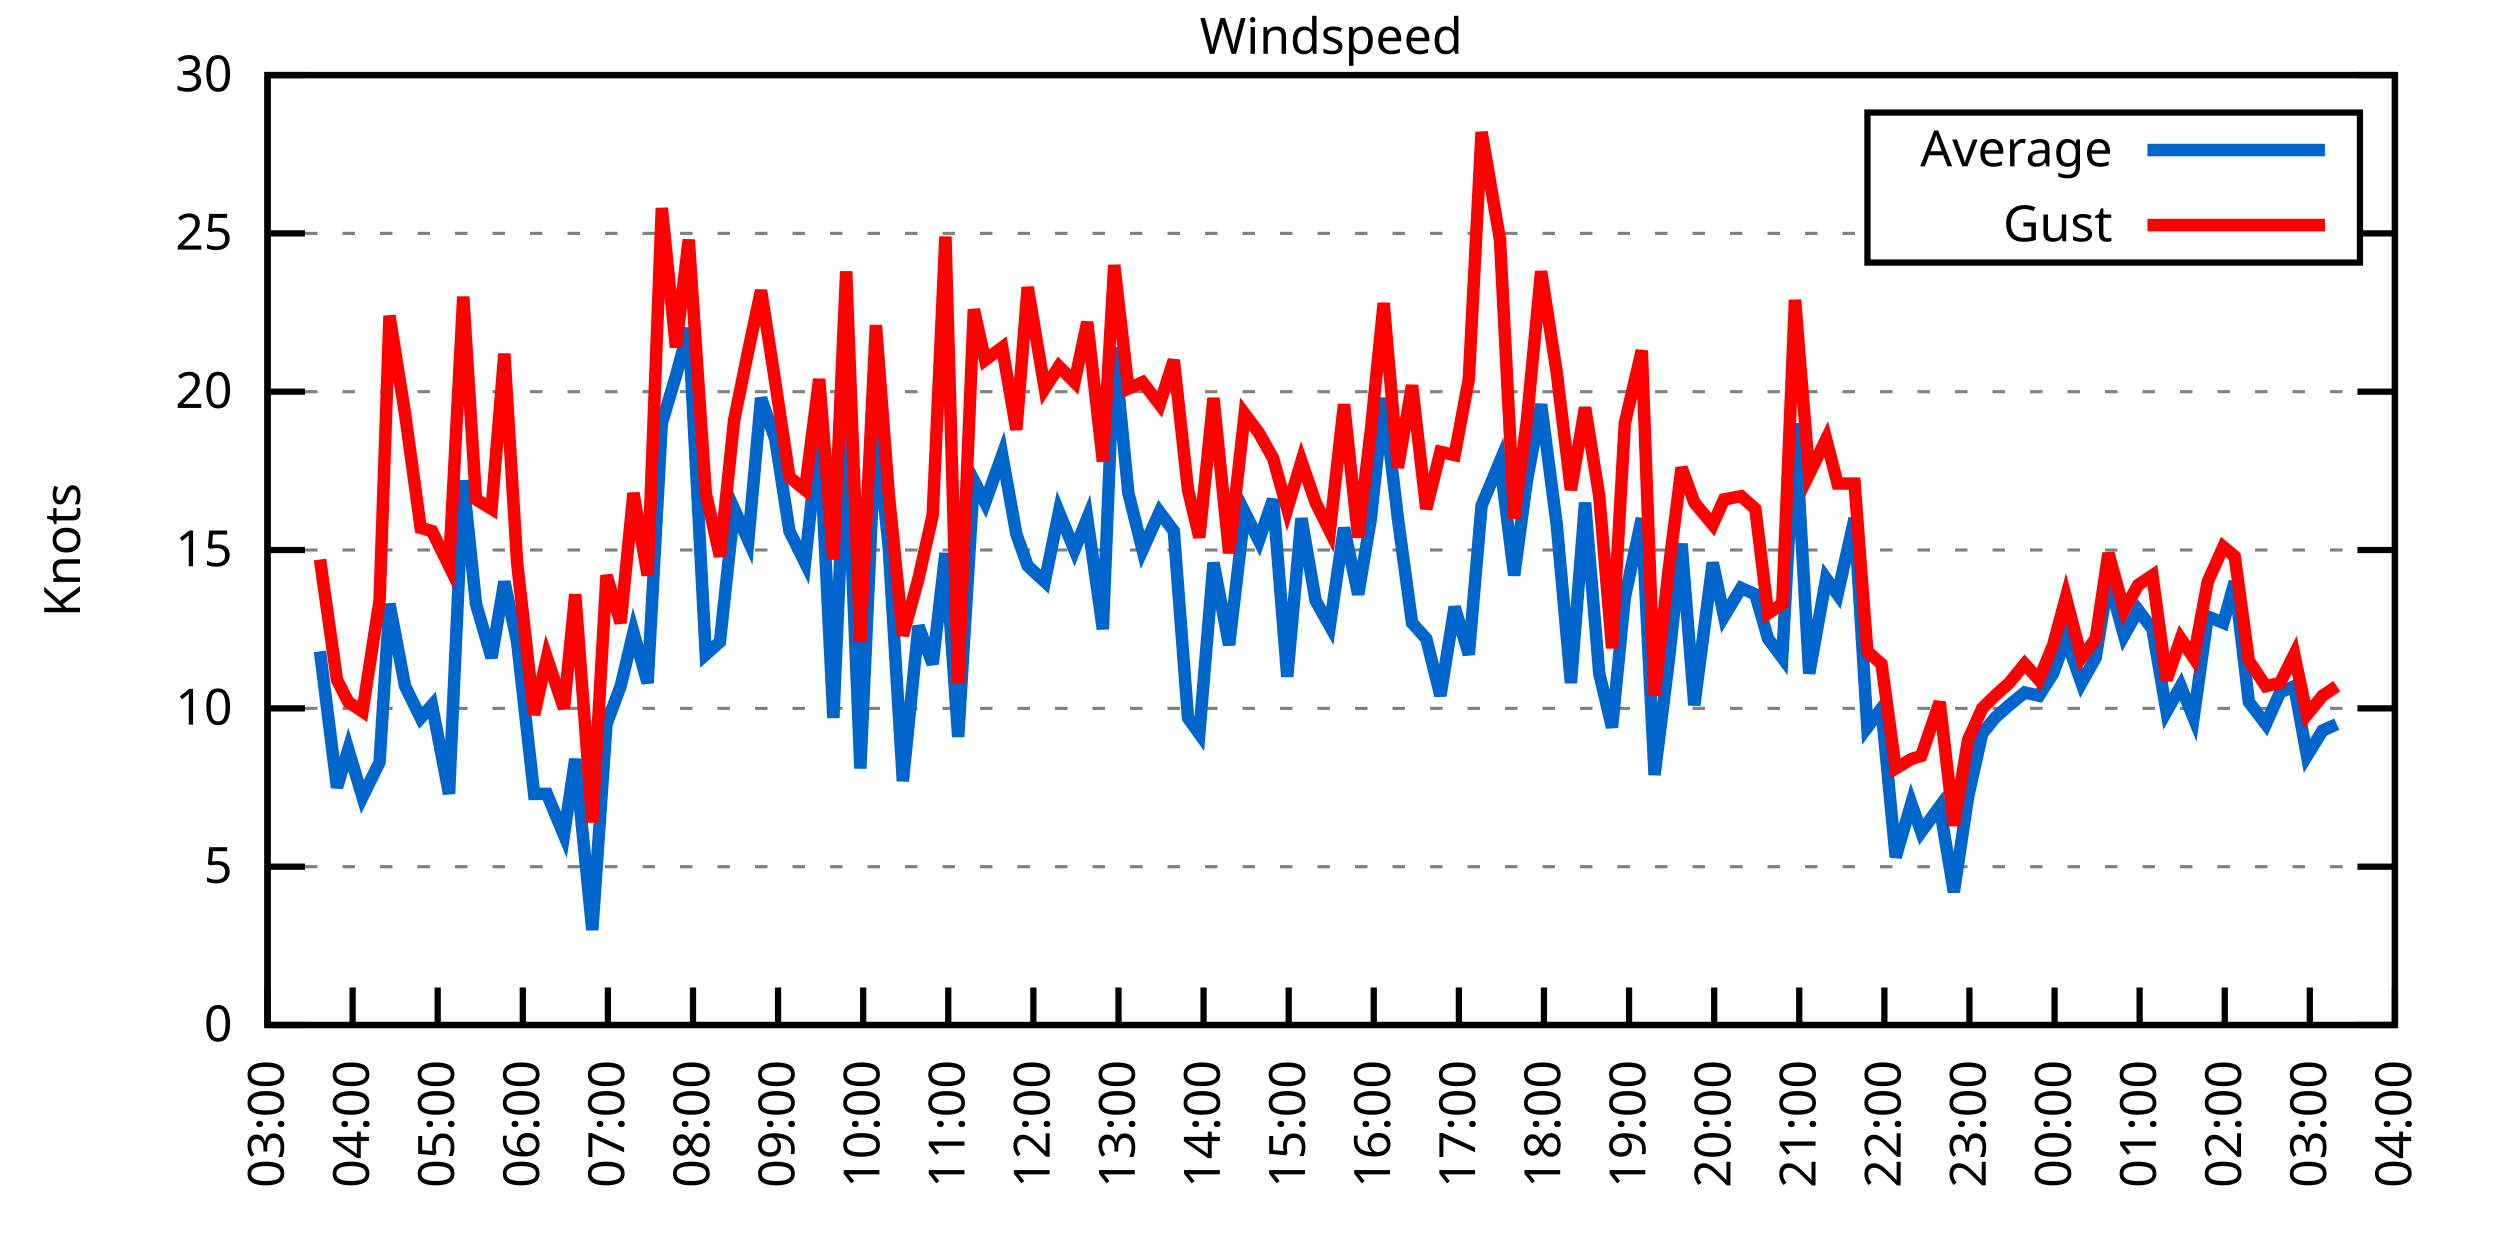
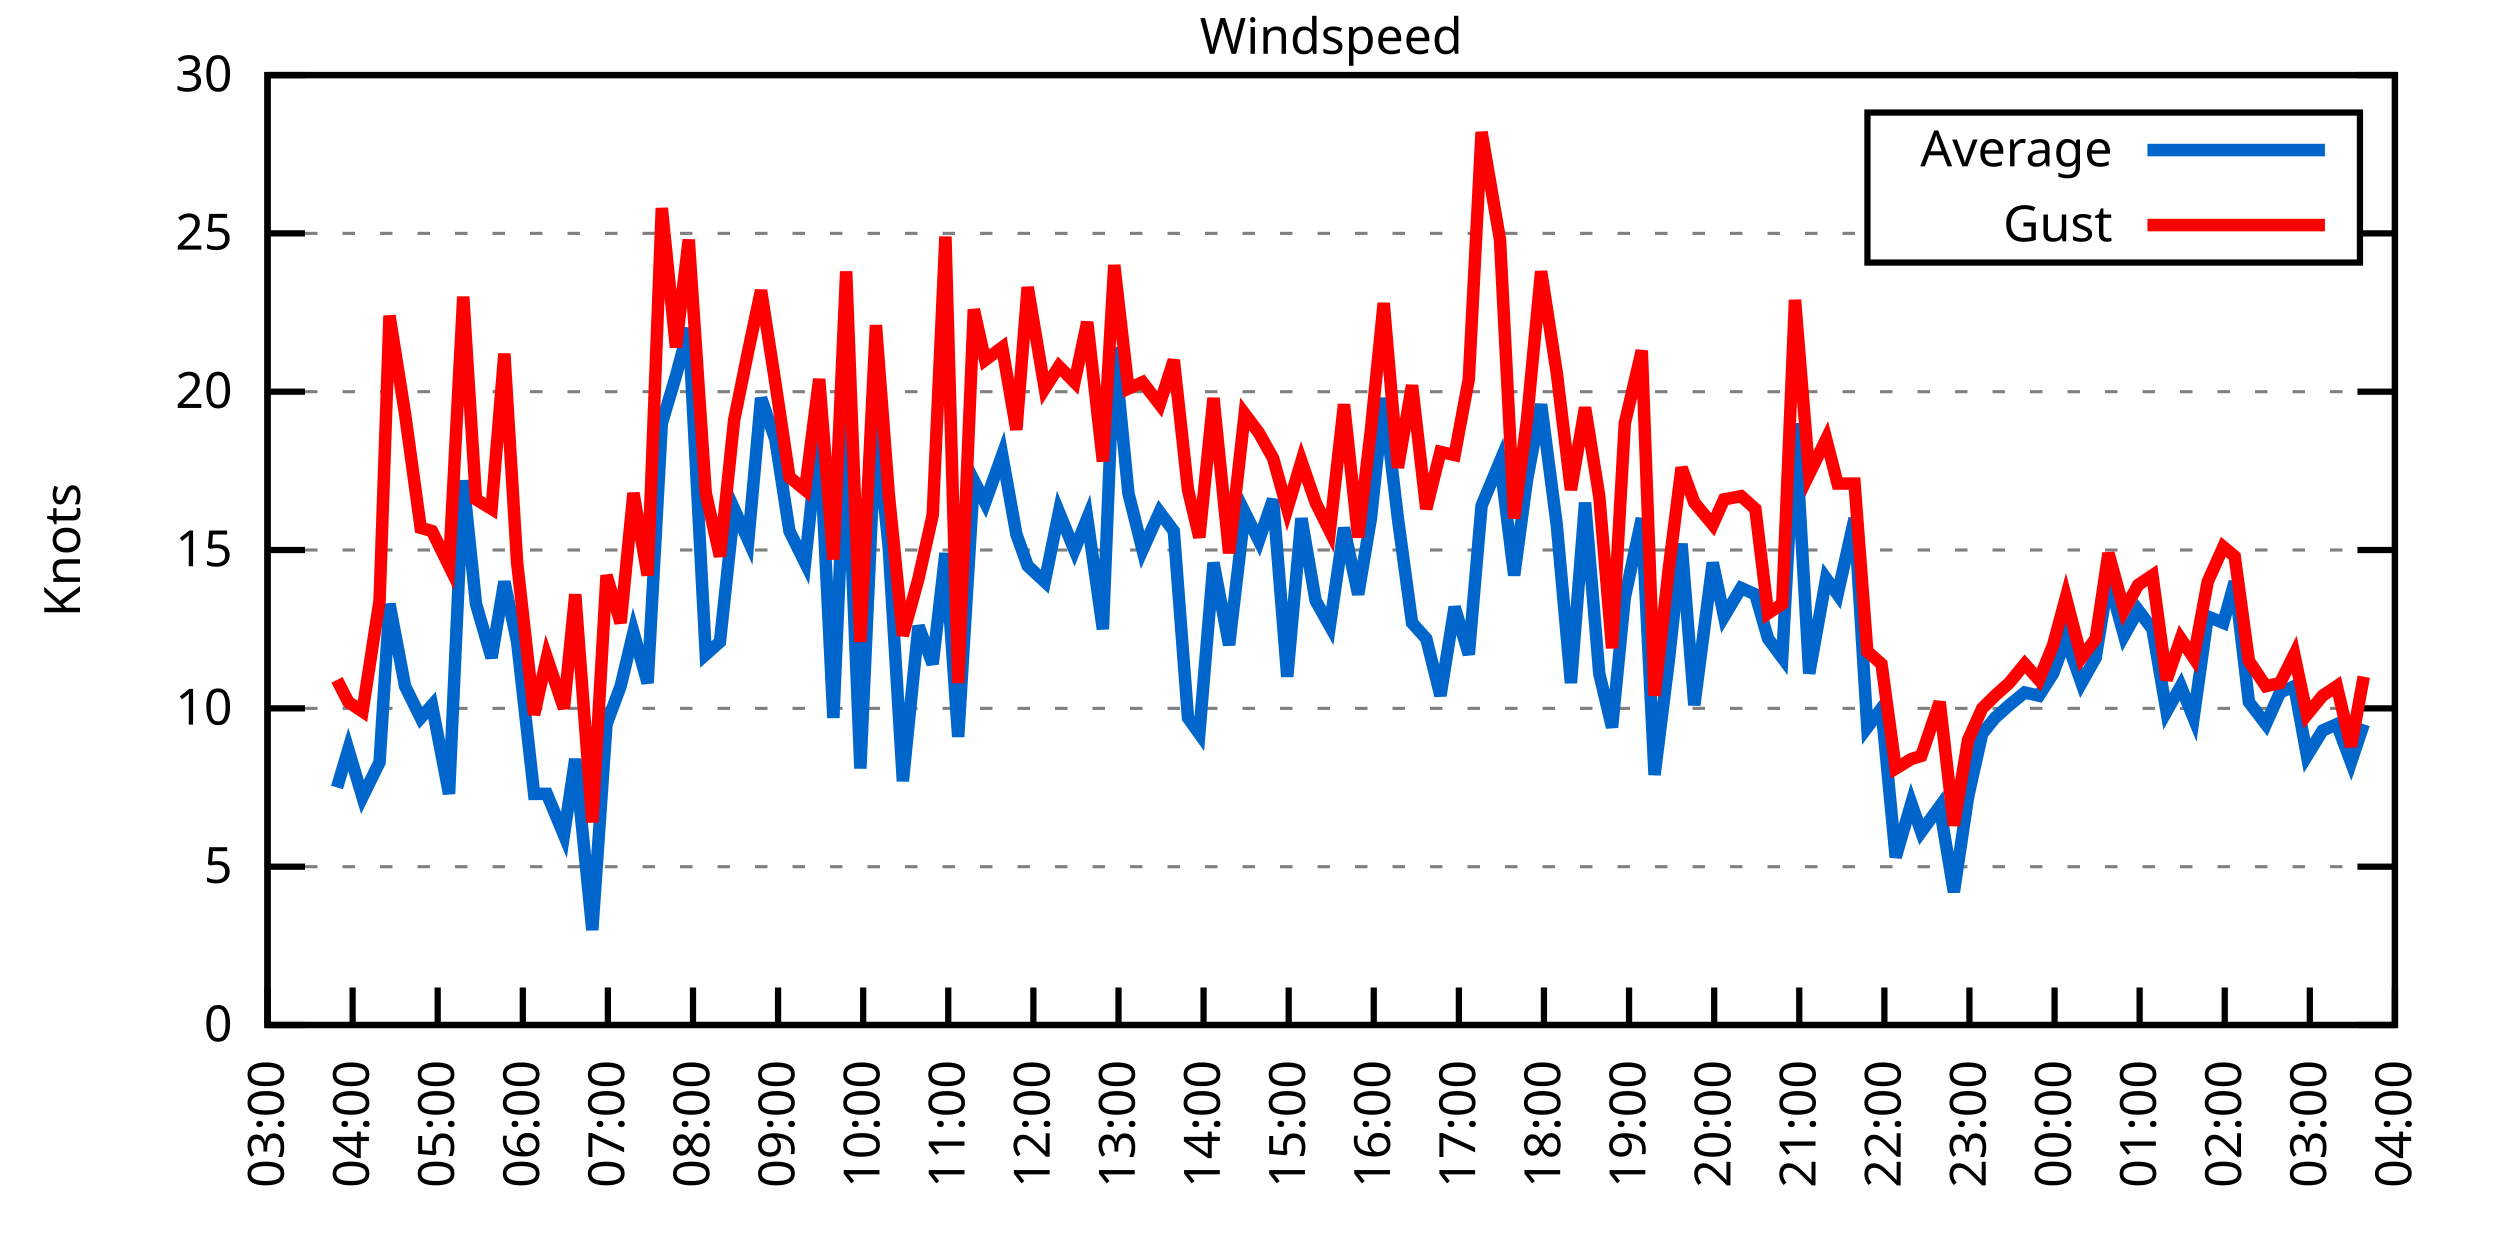
<svg xmlns="http://www.w3.org/2000/svg" xmlns:xlink="http://www.w3.org/1999/xlink" width="400" height="200" viewBox="0 0 400 200">
  <g id="gnuplot_canvas">
    <rect x="0" y="0" width="400" height="200" fill="none" />
    <defs>
      <circle id="gpDot" r="0.5" stroke-width="0.5" stroke="currentColor" />
      <path id="gpPt0" stroke-width="0.333" stroke="currentColor" d="M-1,0 h2 M0,-1 v2" />
      <path id="gpPt1" stroke-width="0.333" stroke="currentColor" d="M-1,-1 L1,1 M1,-1 L-1,1" />
      <path id="gpPt2" stroke-width="0.333" stroke="currentColor" d="M-1,0 L1,0 M0,-1 L0,1 M-1,-1 L1,1 M-1,1 L1,-1" />
      <rect id="gpPt3" stroke-width="0.333" stroke="currentColor" x="-1" y="-1" width="2" height="2" />
      <rect id="gpPt4" stroke-width="0.333" stroke="currentColor" fill="currentColor" x="-1" y="-1" width="2" height="2" />
      <circle id="gpPt5" stroke-width="0.333" stroke="currentColor" cx="0" cy="0" r="1" />
      <use xlink:href="#gpPt5" id="gpPt6" fill="currentColor" stroke="none" />
      <path id="gpPt7" stroke-width="0.333" stroke="currentColor" d="M0,-1.33 L-1.33,0.67 L1.33,0.67 z" />
      <use xlink:href="#gpPt7" id="gpPt8" fill="currentColor" stroke="none" />
      <use xlink:href="#gpPt7" id="gpPt9" stroke="currentColor" transform="rotate(180)" />
      <use xlink:href="#gpPt9" id="gpPt10" fill="currentColor" stroke="none" />
      <use xlink:href="#gpPt3" id="gpPt11" stroke="currentColor" transform="rotate(45)" />
      <use xlink:href="#gpPt11" id="gpPt12" fill="currentColor" stroke="none" />
      <path id="gpPt13" stroke-width="0.333" stroke="currentColor" d="M0,1.330 L1.265,0.411 L0.782,-1.067 L-0.782,-1.076 L-1.265,0.411 z" />
      <use xlink:href="#gpPt13" id="gpPt14" fill="currentColor" stroke="none" />
      <filter id="textbox" filterUnits="objectBoundingBox" x="0" y="0" height="1" width="1">
        <feFlood flood-color="white" flood-opacity="1" result="bgnd" />
        <feComposite in="SourceGraphic" in2="bgnd" operator="atop" />
      </filter>
      <filter id="greybox" filterUnits="objectBoundingBox" x="0" y="0" height="1" width="1">
        <feFlood flood-color="lightgrey" flood-opacity="1" result="grey" />
        <feComposite in="SourceGraphic" in2="grey" operator="atop" />
      </filter>
    </defs>
    <g fill="none" color="white" stroke="currentColor" stroke-width="1.00" stroke-linecap="butt" stroke-linejoin="miter">
</g>
    <g fill="none" color="black" stroke="currentColor" stroke-width="1.00" stroke-linecap="butt" stroke-linejoin="miter">
      <g stroke="none" shape-rendering="crispEdges">
        <polygon fill="rgb(255, 255, 255)" points="42.80,164.00 383.18,164.00 383.18,12.02 42.80,12.02 " />
      </g>
    </g>
    <g fill="none" color="black" stroke="currentColor" stroke-width="1.00" stroke-linecap="butt" stroke-linejoin="miter">
</g>
    <g fill="none" color="black" stroke="black" stroke-width="0.50" stroke-linecap="butt" stroke-linejoin="miter">
</g>
    <g fill="none" color="gray" stroke="currentColor" stroke-width="0.50" stroke-linecap="butt" stroke-linejoin="miter">
      <path stroke="gray" stroke-dasharray="2,4" class="gridline" d="M42.80,164.00 L383.19,164.00  " />
    </g>
    <g fill="none" color="gray" stroke="gray" stroke-width="1.00" stroke-linecap="butt" stroke-linejoin="miter">
</g>
    <g fill="none" color="black" stroke="currentColor" stroke-width="1.00" stroke-linecap="butt" stroke-linejoin="miter">
      <path stroke="black" d="M42.80,164.00 L48.80,164.00 M383.19,164.00 L377.19,164.00  " />
      <g transform="translate(37.20,166.60)" stroke="none" fill="black" font-family="Sans" font-size="8.00" text-anchor="end">
        <text>
          <tspan font-family="Sans"> 0</tspan>
        </text>
      </g>
    </g>
    <g fill="none" color="black" stroke="currentColor" stroke-width="1.00" stroke-linecap="butt" stroke-linejoin="miter">
</g>
    <g fill="none" color="black" stroke="black" stroke-width="0.50" stroke-linecap="butt" stroke-linejoin="miter">
</g>
    <g fill="none" color="gray" stroke="currentColor" stroke-width="0.50" stroke-linecap="butt" stroke-linejoin="miter">
      <path stroke="gray" stroke-dasharray="2,4" class="gridline" d="M42.80,138.67 L383.19,138.67  " />
    </g>
    <g fill="none" color="gray" stroke="gray" stroke-width="1.00" stroke-linecap="butt" stroke-linejoin="miter">
</g>
    <g fill="none" color="black" stroke="currentColor" stroke-width="1.00" stroke-linecap="butt" stroke-linejoin="miter">
      <path stroke="black" d="M42.80,138.67 L48.80,138.67 M383.19,138.67 L377.19,138.67  " />
      <g transform="translate(37.20,141.27)" stroke="none" fill="black" font-family="Sans" font-size="8.00" text-anchor="end">
        <text>
          <tspan font-family="Sans"> 5</tspan>
        </text>
      </g>
    </g>
    <g fill="none" color="black" stroke="currentColor" stroke-width="1.00" stroke-linecap="butt" stroke-linejoin="miter">
</g>
    <g fill="none" color="black" stroke="black" stroke-width="0.50" stroke-linecap="butt" stroke-linejoin="miter">
</g>
    <g fill="none" color="gray" stroke="currentColor" stroke-width="0.50" stroke-linecap="butt" stroke-linejoin="miter">
      <path stroke="gray" stroke-dasharray="2,4" class="gridline" d="M42.80,113.34 L383.19,113.34  " />
    </g>
    <g fill="none" color="gray" stroke="gray" stroke-width="1.00" stroke-linecap="butt" stroke-linejoin="miter">
</g>
    <g fill="none" color="black" stroke="currentColor" stroke-width="1.00" stroke-linecap="butt" stroke-linejoin="miter">
      <path stroke="black" d="M42.80,113.34 L48.80,113.34 M383.19,113.34 L377.19,113.34  " />
      <g transform="translate(37.20,115.94)" stroke="none" fill="black" font-family="Sans" font-size="8.00" text-anchor="end">
        <text>
          <tspan font-family="Sans"> 10</tspan>
        </text>
      </g>
    </g>
    <g fill="none" color="black" stroke="currentColor" stroke-width="1.00" stroke-linecap="butt" stroke-linejoin="miter">
</g>
    <g fill="none" color="black" stroke="black" stroke-width="0.50" stroke-linecap="butt" stroke-linejoin="miter">
</g>
    <g fill="none" color="gray" stroke="currentColor" stroke-width="0.50" stroke-linecap="butt" stroke-linejoin="miter">
      <path stroke="gray" stroke-dasharray="2,4" class="gridline" d="M42.80,88.00 L383.19,88.00  " />
    </g>
    <g fill="none" color="gray" stroke="gray" stroke-width="1.00" stroke-linecap="butt" stroke-linejoin="miter">
</g>
    <g fill="none" color="black" stroke="currentColor" stroke-width="1.00" stroke-linecap="butt" stroke-linejoin="miter">
      <path stroke="black" d="M42.80,88.00 L48.80,88.00 M383.19,88.00 L377.19,88.00  " />
      <g transform="translate(37.20,90.60)" stroke="none" fill="black" font-family="Sans" font-size="8.00" text-anchor="end">
        <text>
          <tspan font-family="Sans"> 15</tspan>
        </text>
      </g>
    </g>
    <g fill="none" color="black" stroke="currentColor" stroke-width="1.00" stroke-linecap="butt" stroke-linejoin="miter">
</g>
    <g fill="none" color="black" stroke="black" stroke-width="0.50" stroke-linecap="butt" stroke-linejoin="miter">
</g>
    <g fill="none" color="gray" stroke="currentColor" stroke-width="0.50" stroke-linecap="butt" stroke-linejoin="miter">
      <path stroke="gray" stroke-dasharray="2,4" class="gridline" d="M42.80,62.67 L383.19,62.67  " />
    </g>
    <g fill="none" color="gray" stroke="gray" stroke-width="1.00" stroke-linecap="butt" stroke-linejoin="miter">
</g>
    <g fill="none" color="black" stroke="currentColor" stroke-width="1.00" stroke-linecap="butt" stroke-linejoin="miter">
      <path stroke="black" d="M42.80,62.67 L48.80,62.67 M383.19,62.67 L377.19,62.67  " />
      <g transform="translate(37.20,65.27)" stroke="none" fill="black" font-family="Sans" font-size="8.00" text-anchor="end">
        <text>
          <tspan font-family="Sans"> 20</tspan>
        </text>
      </g>
    </g>
    <g fill="none" color="black" stroke="currentColor" stroke-width="1.00" stroke-linecap="butt" stroke-linejoin="miter">
</g>
    <g fill="none" color="black" stroke="black" stroke-width="0.50" stroke-linecap="butt" stroke-linejoin="miter">
</g>
    <g fill="none" color="gray" stroke="currentColor" stroke-width="0.50" stroke-linecap="butt" stroke-linejoin="miter">
      <path stroke="gray" stroke-dasharray="2,4" class="gridline" d="M42.80,37.34 L298.79,37.34 M377.59,37.34 L383.19,37.34  " />
    </g>
    <g fill="none" color="gray" stroke="gray" stroke-width="1.00" stroke-linecap="butt" stroke-linejoin="miter">
</g>
    <g fill="none" color="black" stroke="currentColor" stroke-width="1.00" stroke-linecap="butt" stroke-linejoin="miter">
      <path stroke="black" d="M42.80,37.34 L48.80,37.34 M383.19,37.34 L377.19,37.34  " />
      <g transform="translate(37.20,39.94)" stroke="none" fill="black" font-family="Sans" font-size="8.00" text-anchor="end">
        <text>
          <tspan font-family="Sans"> 25</tspan>
        </text>
      </g>
    </g>
    <g fill="none" color="black" stroke="currentColor" stroke-width="1.00" stroke-linecap="butt" stroke-linejoin="miter">
</g>
    <g fill="none" color="black" stroke="black" stroke-width="0.50" stroke-linecap="butt" stroke-linejoin="miter">
</g>
    <g fill="none" color="gray" stroke="currentColor" stroke-width="0.50" stroke-linecap="butt" stroke-linejoin="miter">
      <path stroke="gray" stroke-dasharray="2,4" class="gridline" d="M42.80,12.01 L383.19,12.01  " />
    </g>
    <g fill="none" color="gray" stroke="gray" stroke-width="1.00" stroke-linecap="butt" stroke-linejoin="miter">
</g>
    <g fill="none" color="black" stroke="currentColor" stroke-width="1.00" stroke-linecap="butt" stroke-linejoin="miter">
      <path stroke="black" d="M42.80,12.01 L48.80,12.01 M383.19,12.01 L377.19,12.01  " />
      <g transform="translate(37.20,14.61)" stroke="none" fill="black" font-family="Sans" font-size="8.00" text-anchor="end">
        <text>
          <tspan font-family="Sans"> 30</tspan>
        </text>
      </g>
    </g>
    <g fill="none" color="black" stroke="currentColor" stroke-width="1.00" stroke-linecap="butt" stroke-linejoin="miter">
      <path stroke="black" d="M42.80,164.00 L42.80,158.00  " />
      <g transform="translate(45.40,169.60) rotate(270.00)" stroke="none" fill="black" font-family="Sans" font-size="8.00" text-anchor="end">
        <text>
          <tspan font-family="Sans">03:00</tspan>
        </text>
      </g>
    </g>
    <g fill="none" color="black" stroke="currentColor" stroke-width="1.00" stroke-linecap="butt" stroke-linejoin="miter">
      <path stroke="black" d="M56.42,164.00 L56.42,158.00  " />
      <g transform="translate(59.02,169.60) rotate(270.00)" stroke="none" fill="black" font-family="Sans" font-size="8.00" text-anchor="end">
        <text>
          <tspan font-family="Sans">04:00</tspan>
        </text>
      </g>
    </g>
    <g fill="none" color="black" stroke="currentColor" stroke-width="1.00" stroke-linecap="butt" stroke-linejoin="miter">
      <path stroke="black" d="M70.03,164.00 L70.03,158.00  " />
      <g transform="translate(72.63,169.60) rotate(270.00)" stroke="none" fill="black" font-family="Sans" font-size="8.00" text-anchor="end">
        <text>
          <tspan font-family="Sans">05:00</tspan>
        </text>
      </g>
    </g>
    <g fill="none" color="black" stroke="currentColor" stroke-width="1.00" stroke-linecap="butt" stroke-linejoin="miter">
      <path stroke="black" d="M83.65,164.00 L83.65,158.00  " />
      <g transform="translate(86.25,169.60) rotate(270.00)" stroke="none" fill="black" font-family="Sans" font-size="8.00" text-anchor="end">
        <text>
          <tspan font-family="Sans">06:00</tspan>
        </text>
      </g>
    </g>
    <g fill="none" color="black" stroke="currentColor" stroke-width="1.00" stroke-linecap="butt" stroke-linejoin="miter">
      <path stroke="black" d="M97.26,164.00 L97.26,158.00  " />
      <g transform="translate(99.86,169.60) rotate(270.00)" stroke="none" fill="black" font-family="Sans" font-size="8.00" text-anchor="end">
        <text>
          <tspan font-family="Sans">07:00</tspan>
        </text>
      </g>
    </g>
    <g fill="none" color="black" stroke="currentColor" stroke-width="1.00" stroke-linecap="butt" stroke-linejoin="miter">
      <path stroke="black" d="M110.88,164.00 L110.88,158.00  " />
      <g transform="translate(113.48,169.60) rotate(270.00)" stroke="none" fill="black" font-family="Sans" font-size="8.00" text-anchor="end">
        <text>
          <tspan font-family="Sans">08:00</tspan>
        </text>
      </g>
    </g>
    <g fill="none" color="black" stroke="currentColor" stroke-width="1.00" stroke-linecap="butt" stroke-linejoin="miter">
      <path stroke="black" d="M124.49,164.00 L124.49,158.00  " />
      <g transform="translate(127.09,169.60) rotate(270.00)" stroke="none" fill="black" font-family="Sans" font-size="8.00" text-anchor="end">
        <text>
          <tspan font-family="Sans">09:00</tspan>
        </text>
      </g>
    </g>
    <g fill="none" color="black" stroke="currentColor" stroke-width="1.00" stroke-linecap="butt" stroke-linejoin="miter">
      <path stroke="black" d="M138.11,164.00 L138.11,158.00  " />
      <g transform="translate(140.71,169.60) rotate(270.00)" stroke="none" fill="black" font-family="Sans" font-size="8.00" text-anchor="end">
        <text>
          <tspan font-family="Sans">10:00</tspan>
        </text>
      </g>
    </g>
    <g fill="none" color="black" stroke="currentColor" stroke-width="1.00" stroke-linecap="butt" stroke-linejoin="miter">
      <path stroke="black" d="M151.72,164.00 L151.72,158.00  " />
      <g transform="translate(154.32,169.60) rotate(270.00)" stroke="none" fill="black" font-family="Sans" font-size="8.00" text-anchor="end">
        <text>
          <tspan font-family="Sans">11:00</tspan>
        </text>
      </g>
    </g>
    <g fill="none" color="black" stroke="currentColor" stroke-width="1.00" stroke-linecap="butt" stroke-linejoin="miter">
      <path stroke="black" d="M165.34,164.00 L165.34,158.00  " />
      <g transform="translate(167.94,169.60) rotate(270.00)" stroke="none" fill="black" font-family="Sans" font-size="8.00" text-anchor="end">
        <text>
          <tspan font-family="Sans">12:00</tspan>
        </text>
      </g>
    </g>
    <g fill="none" color="black" stroke="currentColor" stroke-width="1.00" stroke-linecap="butt" stroke-linejoin="miter">
      <path stroke="black" d="M178.96,164.00 L178.96,158.00  " />
      <g transform="translate(181.56,169.60) rotate(270.00)" stroke="none" fill="black" font-family="Sans" font-size="8.00" text-anchor="end">
        <text>
          <tspan font-family="Sans">13:00</tspan>
        </text>
      </g>
    </g>
    <g fill="none" color="black" stroke="currentColor" stroke-width="1.00" stroke-linecap="butt" stroke-linejoin="miter">
      <path stroke="black" d="M192.57,164.00 L192.57,158.00  " />
      <g transform="translate(195.17,169.60) rotate(270.00)" stroke="none" fill="black" font-family="Sans" font-size="8.00" text-anchor="end">
        <text>
          <tspan font-family="Sans">14:00</tspan>
        </text>
      </g>
    </g>
    <g fill="none" color="black" stroke="currentColor" stroke-width="1.00" stroke-linecap="butt" stroke-linejoin="miter">
      <path stroke="black" d="M206.19,164.00 L206.19,158.00  " />
      <g transform="translate(208.79,169.60) rotate(270.00)" stroke="none" fill="black" font-family="Sans" font-size="8.00" text-anchor="end">
        <text>
          <tspan font-family="Sans">15:00</tspan>
        </text>
      </g>
    </g>
    <g fill="none" color="black" stroke="currentColor" stroke-width="1.00" stroke-linecap="butt" stroke-linejoin="miter">
      <path stroke="black" d="M219.80,164.00 L219.80,158.00  " />
      <g transform="translate(222.40,169.60) rotate(270.00)" stroke="none" fill="black" font-family="Sans" font-size="8.00" text-anchor="end">
        <text>
          <tspan font-family="Sans">16:00</tspan>
        </text>
      </g>
    </g>
    <g fill="none" color="black" stroke="currentColor" stroke-width="1.00" stroke-linecap="butt" stroke-linejoin="miter">
      <path stroke="black" d="M233.42,164.00 L233.42,158.00  " />
      <g transform="translate(236.02,169.60) rotate(270.00)" stroke="none" fill="black" font-family="Sans" font-size="8.00" text-anchor="end">
        <text>
          <tspan font-family="Sans">17:00</tspan>
        </text>
      </g>
    </g>
    <g fill="none" color="black" stroke="currentColor" stroke-width="1.00" stroke-linecap="butt" stroke-linejoin="miter">
      <path stroke="black" d="M247.03,164.00 L247.03,158.00  " />
      <g transform="translate(249.63,169.60) rotate(270.00)" stroke="none" fill="black" font-family="Sans" font-size="8.00" text-anchor="end">
        <text>
          <tspan font-family="Sans">18:00</tspan>
        </text>
      </g>
    </g>
    <g fill="none" color="black" stroke="currentColor" stroke-width="1.00" stroke-linecap="butt" stroke-linejoin="miter">
      <path stroke="black" d="M260.65,164.00 L260.65,158.00  " />
      <g transform="translate(263.25,169.60) rotate(270.00)" stroke="none" fill="black" font-family="Sans" font-size="8.00" text-anchor="end">
        <text>
          <tspan font-family="Sans">19:00</tspan>
        </text>
      </g>
    </g>
    <g fill="none" color="black" stroke="currentColor" stroke-width="1.00" stroke-linecap="butt" stroke-linejoin="miter">
      <path stroke="black" d="M274.27,164.00 L274.27,158.00  " />
      <g transform="translate(276.87,169.60) rotate(270.00)" stroke="none" fill="black" font-family="Sans" font-size="8.00" text-anchor="end">
        <text>
          <tspan font-family="Sans">20:00</tspan>
        </text>
      </g>
    </g>
    <g fill="none" color="black" stroke="currentColor" stroke-width="1.00" stroke-linecap="butt" stroke-linejoin="miter">
      <path stroke="black" d="M287.88,164.00 L287.88,158.00  " />
      <g transform="translate(290.48,169.60) rotate(270.00)" stroke="none" fill="black" font-family="Sans" font-size="8.00" text-anchor="end">
        <text>
          <tspan font-family="Sans">21:00</tspan>
        </text>
      </g>
    </g>
    <g fill="none" color="black" stroke="currentColor" stroke-width="1.00" stroke-linecap="butt" stroke-linejoin="miter">
      <path stroke="black" d="M301.50,164.00 L301.50,158.00  " />
      <g transform="translate(304.10,169.60) rotate(270.00)" stroke="none" fill="black" font-family="Sans" font-size="8.00" text-anchor="end">
        <text>
          <tspan font-family="Sans">22:00</tspan>
        </text>
      </g>
    </g>
    <g fill="none" color="black" stroke="currentColor" stroke-width="1.00" stroke-linecap="butt" stroke-linejoin="miter">
      <path stroke="black" d="M315.11,164.00 L315.11,158.00  " />
      <g transform="translate(317.71,169.60) rotate(270.00)" stroke="none" fill="black" font-family="Sans" font-size="8.00" text-anchor="end">
        <text>
          <tspan font-family="Sans">23:00</tspan>
        </text>
      </g>
    </g>
    <g fill="none" color="black" stroke="currentColor" stroke-width="1.00" stroke-linecap="butt" stroke-linejoin="miter">
      <path stroke="black" d="M328.73,164.00 L328.73,158.00  " />
      <g transform="translate(331.33,169.60) rotate(270.00)" stroke="none" fill="black" font-family="Sans" font-size="8.00" text-anchor="end">
        <text>
          <tspan font-family="Sans">00:00</tspan>
        </text>
      </g>
    </g>
    <g fill="none" color="black" stroke="currentColor" stroke-width="1.00" stroke-linecap="butt" stroke-linejoin="miter">
      <path stroke="black" d="M342.34,164.00 L342.34,158.00  " />
      <g transform="translate(344.94,169.60) rotate(270.00)" stroke="none" fill="black" font-family="Sans" font-size="8.00" text-anchor="end">
        <text>
          <tspan font-family="Sans">01:00</tspan>
        </text>
      </g>
    </g>
    <g fill="none" color="black" stroke="currentColor" stroke-width="1.00" stroke-linecap="butt" stroke-linejoin="miter">
      <path stroke="black" d="M355.96,164.00 L355.96,158.00  " />
      <g transform="translate(358.56,169.60) rotate(270.00)" stroke="none" fill="black" font-family="Sans" font-size="8.00" text-anchor="end">
        <text>
          <tspan font-family="Sans">02:00</tspan>
        </text>
      </g>
    </g>
    <g fill="none" color="black" stroke="currentColor" stroke-width="1.00" stroke-linecap="butt" stroke-linejoin="miter">
      <path stroke="black" d="M369.57,164.00 L369.57,158.00  " />
      <g transform="translate(372.17,169.60) rotate(270.00)" stroke="none" fill="black" font-family="Sans" font-size="8.00" text-anchor="end">
        <text>
          <tspan font-family="Sans">03:00</tspan>
        </text>
      </g>
    </g>
    <g fill="none" color="black" stroke="currentColor" stroke-width="1.00" stroke-linecap="butt" stroke-linejoin="miter">
      <path stroke="black" d="M383.19,164.00 L383.19,158.00  " />
      <g transform="translate(385.79,169.60) rotate(270.00)" stroke="none" fill="black" font-family="Sans" font-size="8.00" text-anchor="end">
        <text>
          <tspan font-family="Sans">04:00</tspan>
        </text>
      </g>
    </g>
    <g fill="none" color="black" stroke="currentColor" stroke-width="1.00" stroke-linecap="butt" stroke-linejoin="miter">
</g>
    <g fill="none" color="black" stroke="currentColor" stroke-width="1.00" stroke-linecap="butt" stroke-linejoin="miter">
      <path stroke="black" d="M42.80,12.01 L42.80,164.00 L383.19,164.00 L383.19,12.01 L42.80,12.01 Z  " />
    </g>
    <g fill="none" color="black" stroke="currentColor" stroke-width="1.00" stroke-linecap="butt" stroke-linejoin="miter">
</g>
    <g fill="none" color="black" stroke="currentColor" stroke-width="1.00" stroke-linecap="butt" stroke-linejoin="miter">
      <path stroke="black" d="M298.79,42.01 L298.79,18.01 L377.59,18.01 L377.59,42.01 L298.79,42.01 Z  " />
    </g>
    <g id="Windspeed_plot_1">
      <g fill="none" color="white" stroke="black" stroke-width="2.00" stroke-linecap="butt" stroke-linejoin="miter">
</g>
      <g fill="none" color="black" stroke="currentColor" stroke-width="2.00" stroke-linecap="butt" stroke-linejoin="miter">
        <g transform="translate(337.99,26.61)" stroke="none" fill="black" font-family="Sans" font-size="8.00" text-anchor="end">
          <text>
            <tspan font-family="Sans">Average</tspan>
          </text>
        </g>
      </g>
      <g fill="none" color="black" stroke="currentColor" stroke-width="2.00" stroke-linecap="butt" stroke-linejoin="miter">
-         <path stroke="rgb(  0, 102, 204)" d="M343.59,24.01 L371.99,24.01 M51.20,104.22 L53.92,126.00 L55.73,119.92 L58.00,127.52 L60.73,121.95 L62.32,96.62   L64.81,109.79 L67.31,114.86 L69.12,112.83 L71.85,127.02 L74.12,76.86 L76.16,96.62 L78.65,105.23 L80.70,93.07   L82.74,102.70 L85.46,127.02 L87.50,127.02 L90.23,133.60 L92.04,121.44 L94.77,148.80 L97.04,115.87 L99.30,109.79   L101.35,101.18 L103.62,109.28 L105.89,67.74 L108.15,60.14 L110.20,52.54 L112.92,104.72 L115.19,102.70 L117.46,81.42   L119.73,86.49 L121.77,63.69 L124.04,70.27 L126.31,84.97 L128.81,90.03 L131.07,68.75 L133.34,114.86 L135.39,67.23   L137.66,122.96 L140.15,67.74 L142.19,87.50 L144.46,124.99 L146.96,100.16 L149.23,106.24 L151.27,88.51 L153.31,117.90   L155.81,76.86 L157.62,80.41 L160.35,72.81 L162.62,85.47 L164.43,90.54 L167.16,93.07 L169.43,81.93 L171.92,88.00   L173.96,82.94 L176.46,100.67 L178.28,55.58 L180.54,78.89 L182.81,88.00 L185.54,81.93 L187.81,84.97 L190.08,114.86   L191.89,117.39 L194.16,90.03 L196.66,103.20 L199.15,81.93 L201.42,86.49 L203.69,79.90 L205.96,108.27 L208.23,82.94   L210.50,96.11 L212.77,100.16 L215.04,84.46 L217.31,95.10 L219.35,82.94 L221.39,63.69 L223.66,82.94 L225.93,99.66   L228.20,102.19 L230.47,111.31 L232.74,97.12 L235.01,104.72 L237.05,80.91 L240.00,73.82 L242.27,92.06 L244.31,76.86   L246.58,64.70 L249.08,83.95 L251.35,109.28 L253.61,80.41 L255.88,107.76 L257.93,116.38 L259.97,95.60 L262.69,82.94   L264.73,123.98 L267.00,105.74 L269.05,86.99 L271.09,112.83 L274.04,90.03 L275.85,98.64 L278.58,94.08 L280.85,95.10   L282.89,102.19 L285.16,105.23 L287.20,67.74 L289.47,107.76 L292.19,92.56 L294.01,95.10 L296.73,82.94 L298.77,116.38   L301.04,113.34 L303.31,137.15 L305.81,128.54 L307.40,133.10 L310.35,129.04 L312.62,142.72 L314.89,127.52 L317.15,117.39   L319.20,114.86 L321.47,112.83 L323.96,110.80 L326.23,111.31 L328.50,107.76 L330.54,102.19 L333.04,109.28 L335.31,105.23   L337.35,92.56 L339.85,101.68 L342.12,97.63 L344.39,100.67 L346.65,113.84 L348.92,109.79 L350.97,114.86 L353.24,98.64   L355.73,99.66 L357.55,93.07 L359.82,112.32 L362.54,115.87 L364.81,110.80 L367.08,109.79 L369.12,120.94 L371.62,116.88   L373.89,115.87  " />
+         <path stroke="rgb(  0, 102, 204)" d="M343.59,24.01 L371.99,24.01 M53.92,126.00 L55.73,119.92 L58.00,127.52 L60.73,121.95 L62.32,96.62 L64.81,109.79   L67.31,114.86 L69.12,112.83 L71.85,127.02 L74.12,76.86 L76.16,96.62 L78.65,105.23 L80.70,93.07 L82.74,102.70   L85.46,127.02 L87.50,127.02 L90.23,133.60 L92.04,121.44 L94.77,148.80 L97.04,115.87 L99.30,109.79 L101.35,101.18   L103.62,109.28 L105.89,67.74 L108.15,60.14 L110.20,52.54 L112.92,104.72 L115.19,102.70 L117.46,81.42 L119.73,86.49   L121.77,63.69 L124.04,70.27 L126.31,84.97 L128.81,90.03 L131.07,68.75 L133.34,114.86 L135.39,67.23 L137.66,122.96   L140.15,67.74 L142.19,87.50 L144.46,124.99 L146.96,100.16 L149.23,106.24 L151.27,88.51 L153.31,117.90 L155.81,76.86   L157.62,80.41 L160.35,72.81 L162.62,85.47 L164.43,90.54 L167.16,93.07 L169.43,81.93 L171.92,88.00 L173.96,82.94   L176.46,100.67 L178.28,55.58 L180.54,78.89 L182.81,88.00 L185.54,81.93 L187.81,84.97 L190.08,114.86 L191.89,117.39   L194.16,90.03 L196.66,103.20 L199.15,81.93 L201.42,86.49 L203.69,79.90 L205.96,108.27 L208.23,82.94 L210.50,96.11   L212.77,100.16 L215.04,84.46 L217.31,95.10 L219.35,82.94 L221.39,63.69 L223.66,82.94 L225.93,99.66 L228.20,102.19   L230.47,111.31 L232.74,97.12 L235.01,104.72 L237.05,80.91 L240.00,73.82 L242.27,92.06 L244.31,76.86 L246.58,64.70   L249.08,83.95 L251.35,109.28 L253.61,80.41 L255.88,107.76 L257.93,116.38 L259.97,95.60 L262.69,82.94 L264.73,123.98   L267.00,105.74 L269.05,86.99 L271.09,112.83 L274.04,90.03 L275.85,98.64 L278.58,94.08 L280.85,95.10 L282.89,102.19   L285.16,105.23 L287.20,67.74 L289.47,107.76 L292.19,92.56 L294.01,95.10 L296.73,82.94 L298.77,116.38 L301.04,113.34   L303.31,137.15 L305.81,128.54 L307.40,133.10 L310.35,129.04 L312.62,142.72 L314.89,127.52 L317.15,117.39 L319.20,114.86   L321.47,112.83 L323.96,110.80 L326.23,111.31 L328.50,107.76 L330.54,102.19 L333.04,109.28 L335.31,105.23 L337.35,92.56   L339.85,101.68 L342.12,97.63 L344.39,100.67 L346.65,113.84 L348.92,109.79 L350.97,114.86 L353.24,98.64 L355.73,99.66   L357.55,93.07 L359.82,112.32 L362.54,115.87 L364.81,110.80 L367.08,109.79 L369.12,120.94 L371.62,116.88 L373.89,115.87   L376.16,121.95 L378.20,115.87  " />
      </g>
    </g>
    <g id="Windspeed_plot_2">
      <g fill="none" color="black" stroke="currentColor" stroke-width="2.00" stroke-linecap="butt" stroke-linejoin="miter">
        <g transform="translate(337.99,38.61)" stroke="none" fill="black" font-family="Sans" font-size="8.00" text-anchor="end">
          <text>
            <tspan font-family="Sans">Gust</tspan>
          </text>
        </g>
      </g>
      <g fill="none" color="black" stroke="currentColor" stroke-width="2.00" stroke-linecap="butt" stroke-linejoin="miter">
-         <path stroke="rgb(255,   0,   0)" d="M343.59,36.01 L371.99,36.01 M51.20,89.52 L53.92,108.78 L55.73,112.32 L58.00,113.84 L60.73,96.11 L62.32,50.51   L64.81,66.22 L67.31,84.46 L69.12,84.97 L71.85,90.54 L74.12,47.47 L76.16,79.90 L78.65,81.42 L80.70,56.59   L82.74,90.03 L85.46,114.35 L87.50,105.23 L90.23,113.34 L92.04,95.10 L94.77,131.58 L97.04,92.06 L99.30,99.66   L101.35,78.89 L103.62,92.06 L105.89,33.29 L108.15,55.58 L110.20,38.35 L112.92,78.89 L115.19,89.02 L117.46,67.23   L119.73,56.09 L121.77,46.46 L124.04,61.15 L126.31,76.35 L128.81,78.38 L131.07,60.65 L133.34,89.52 L135.39,43.42   L137.66,102.70 L140.15,52.03 L142.19,78.89 L144.46,101.68 L146.96,92.56 L149.23,82.43 L151.27,37.85 L153.31,109.28   L155.81,49.50 L157.62,57.61 L160.35,55.58 L162.62,68.75 L164.43,45.95 L167.16,62.17 L169.43,58.62 L171.92,61.15   L173.96,51.53 L176.46,73.82 L178.28,42.41 L180.54,62.17 L182.81,61.15 L185.54,64.70 L187.81,57.61 L190.08,78.38   L191.89,85.98 L194.16,63.69 L196.66,88.51 L199.15,66.22 L201.42,69.26 L203.69,73.31 L205.96,81.42 L208.23,73.82   L210.50,80.41 L212.77,84.97 L215.04,64.70 L217.31,85.98 L219.35,68.75 L221.39,48.49 L223.66,74.83 L225.93,61.66   L228.20,81.42 L230.47,72.30 L232.74,72.81 L235.01,60.65 L237.05,21.13 L240.00,38.35 L242.27,82.94 L244.31,67.23   L246.58,43.42 L249.08,59.63 L251.35,78.38 L253.61,65.21 L255.88,79.39 L257.93,103.71 L259.97,67.74 L262.69,56.09   L264.73,111.31 L267.00,91.04 L269.05,74.83 L271.09,80.41 L274.04,83.95 L275.85,79.90 L278.58,79.39 L280.85,81.42   L282.89,98.14 L285.16,96.62 L287.20,47.98 L289.47,75.85 L292.19,70.27 L294.01,77.37 L296.73,77.37 L298.77,104.22   L301.04,106.24 L303.31,122.96 L305.81,121.44 L307.40,120.94 L310.35,112.32 L312.62,132.08 L314.89,118.40 L317.15,113.34   L319.20,111.31 L321.47,109.28 L323.96,106.24 L326.23,108.78 L328.50,103.20 L330.54,95.60 L333.04,105.23 L335.31,102.19   L337.35,88.51 L339.85,97.63 L342.12,93.58 L344.39,92.06 L346.65,108.78 L348.92,102.19 L350.97,105.23 L353.24,93.07   L355.73,87.50 L357.55,89.02 L359.82,105.74 L362.54,109.79 L364.81,109.28 L367.08,104.72 L369.12,114.35 L371.62,111.31   L373.89,109.79  " />
+         <path stroke="rgb(255,   0,   0)" d="M343.59,36.01 L371.99,36.01 M53.92,108.78 L55.73,112.32 L58.00,113.84 L60.73,96.11 L62.32,50.51 L64.81,66.22   L67.31,84.46 L69.12,84.97 L71.85,90.54 L74.12,47.47 L76.16,79.90 L78.65,81.42 L80.70,56.59 L82.74,90.03   L85.46,114.35 L87.50,105.23 L90.23,113.34 L92.04,95.10 L94.77,131.58 L97.04,92.06 L99.30,99.66 L101.35,78.89   L103.62,92.06 L105.89,33.29 L108.15,55.58 L110.20,38.35 L112.92,78.89 L115.19,89.02 L117.46,67.23 L119.73,56.09   L121.77,46.46 L124.04,61.15 L126.31,76.35 L128.81,78.38 L131.07,60.65 L133.34,89.52 L135.39,43.42 L137.66,102.70   L140.15,52.03 L142.19,78.89 L144.46,101.68 L146.96,92.56 L149.23,82.43 L151.27,37.85 L153.31,109.28 L155.81,49.50   L157.62,57.61 L160.35,55.58 L162.62,68.75 L164.43,45.95 L167.16,62.17 L169.43,58.62 L171.92,61.15 L173.96,51.53   L176.46,73.82 L178.28,42.41 L180.54,62.17 L182.81,61.15 L185.54,64.70 L187.81,57.61 L190.08,78.38 L191.89,85.98   L194.16,63.69 L196.66,88.51 L199.15,66.22 L201.42,69.26 L203.69,73.31 L205.96,81.42 L208.23,73.82 L210.50,80.41   L212.77,84.97 L215.04,64.70 L217.31,85.98 L219.35,68.75 L221.39,48.49 L223.66,74.83 L225.93,61.66 L228.20,81.42   L230.47,72.30 L232.74,72.81 L235.01,60.65 L237.05,21.13 L240.00,38.35 L242.27,82.94 L244.31,67.23 L246.58,43.42   L249.08,59.63 L251.35,78.38 L253.61,65.21 L255.88,79.39 L257.93,103.71 L259.97,67.74 L262.69,56.09 L264.73,111.31   L267.00,91.04 L269.05,74.83 L271.09,80.41 L274.04,83.95 L275.85,79.90 L278.58,79.39 L280.85,81.42 L282.89,98.14   L285.16,96.62 L287.20,47.98 L289.47,75.85 L292.19,70.27 L294.01,77.37 L296.73,77.37 L298.77,104.22 L301.04,106.24   L303.31,122.96 L305.81,121.44 L307.40,120.94 L310.35,112.32 L312.62,132.08 L314.89,118.40 L317.15,113.34 L319.20,111.31   L321.47,109.28 L323.96,106.24 L326.23,108.78 L328.50,103.20 L330.54,95.60 L333.04,105.23 L335.31,102.19 L337.35,88.51   L339.85,97.63 L342.12,93.58 L344.39,92.06 L346.65,108.78 L348.92,102.19 L350.97,105.23 L353.24,93.07 L355.73,87.50   L357.55,89.02 L359.82,105.74 L362.54,109.79 L364.81,109.28 L367.08,104.72 L369.12,114.35 L371.62,111.31 L373.89,109.79   L376.16,119.42 L378.20,108.27  " />
      </g>
    </g>
    <g fill="none" color="black" stroke="currentColor" stroke-width="2.00" stroke-linecap="butt" stroke-linejoin="miter">
</g>
    <g fill="none" color="black" stroke="black" stroke-width="1.00" stroke-linecap="butt" stroke-linejoin="miter">
</g>
    <g fill="none" color="black" stroke="currentColor" stroke-width="1.00" stroke-linecap="butt" stroke-linejoin="miter">
      <path stroke="black" d="M42.80,12.01 L42.80,164.00 L383.19,164.00 L383.19,12.01 L42.80,12.01 Z  " />
      <g transform="translate(12.80,88.01) rotate(270.00)" stroke="none" fill="black" font-family="Sans" font-size="8.00" text-anchor="middle">
        <text>
          <tspan font-family="Sans">Knots</tspan>
        </text>
      </g>
    </g>
    <g fill="none" color="black" stroke="currentColor" stroke-width="1.00" stroke-linecap="butt" stroke-linejoin="miter">
</g>
    <g fill="none" color="black" stroke="currentColor" stroke-width="1.00" stroke-linecap="butt" stroke-linejoin="miter">
      <g transform="translate(212.99,8.61)" stroke="none" fill="black" font-family="Sans" font-size="8.00" text-anchor="middle">
        <text>
          <tspan font-family="Sans">Windspeed</tspan>
        </text>
      </g>
    </g>
    <g fill="none" color="black" stroke="currentColor" stroke-width="1.00" stroke-linecap="butt" stroke-linejoin="miter">
</g>
  </g>
</svg>
